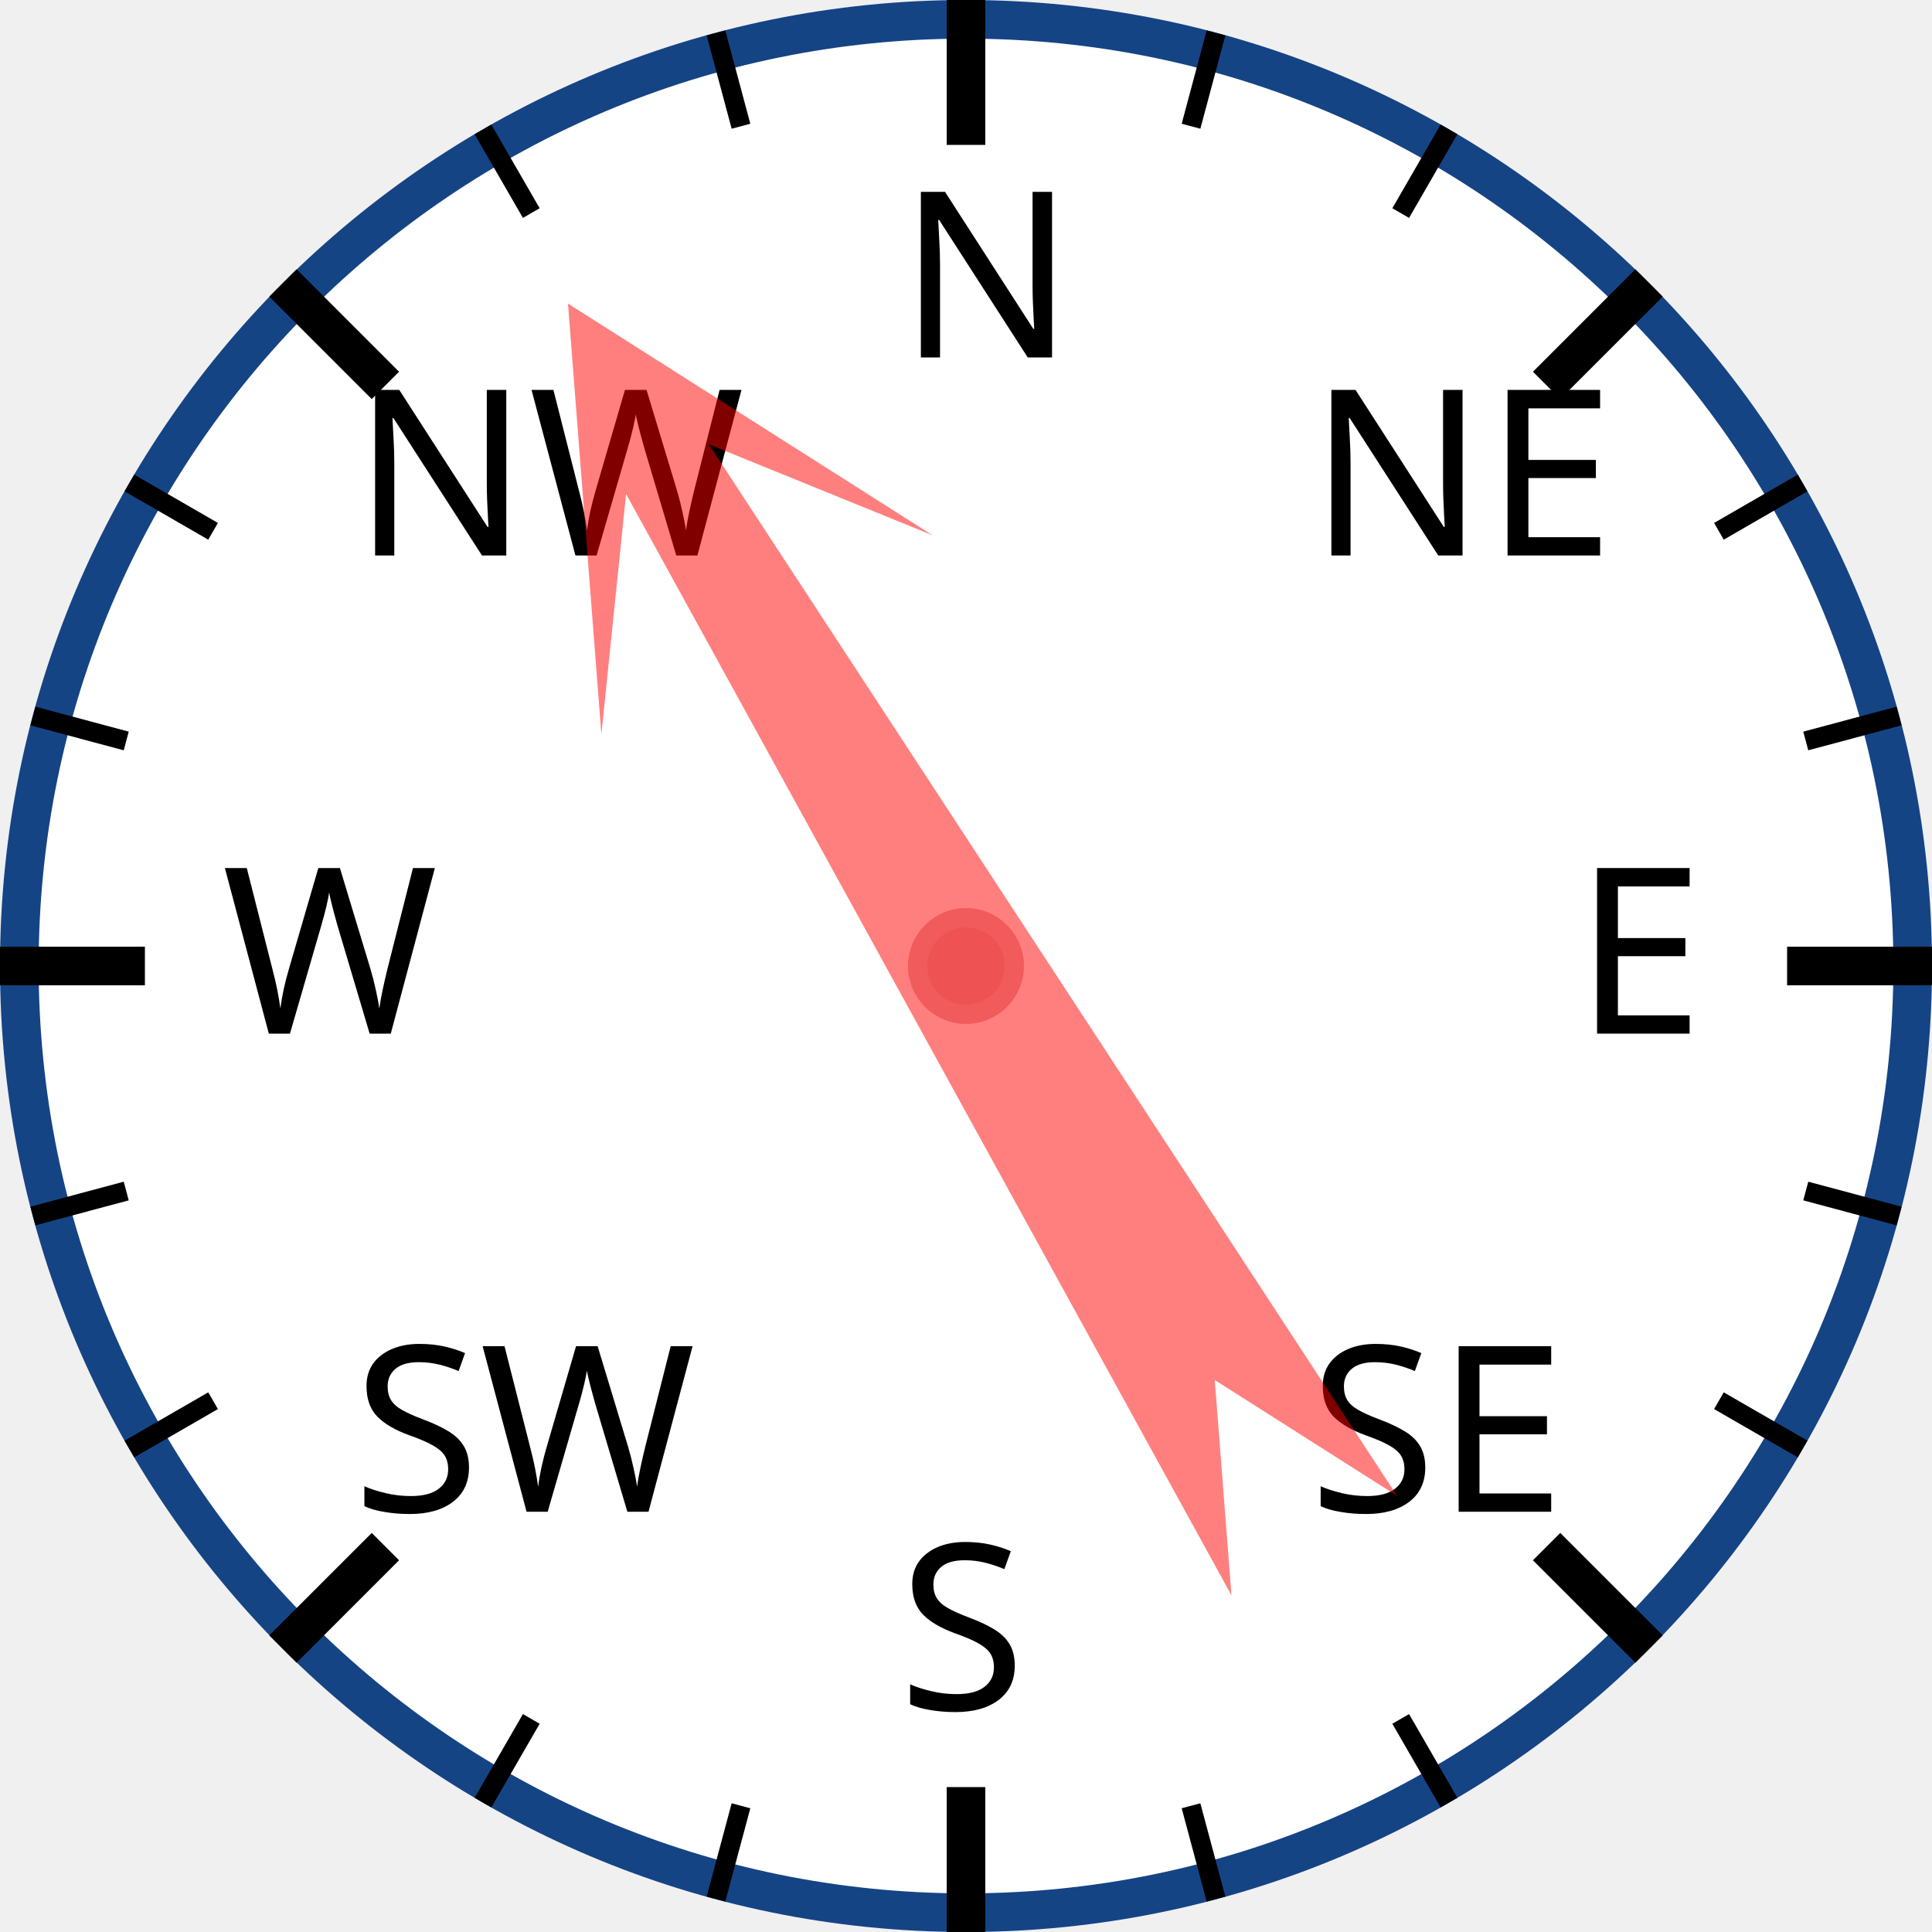
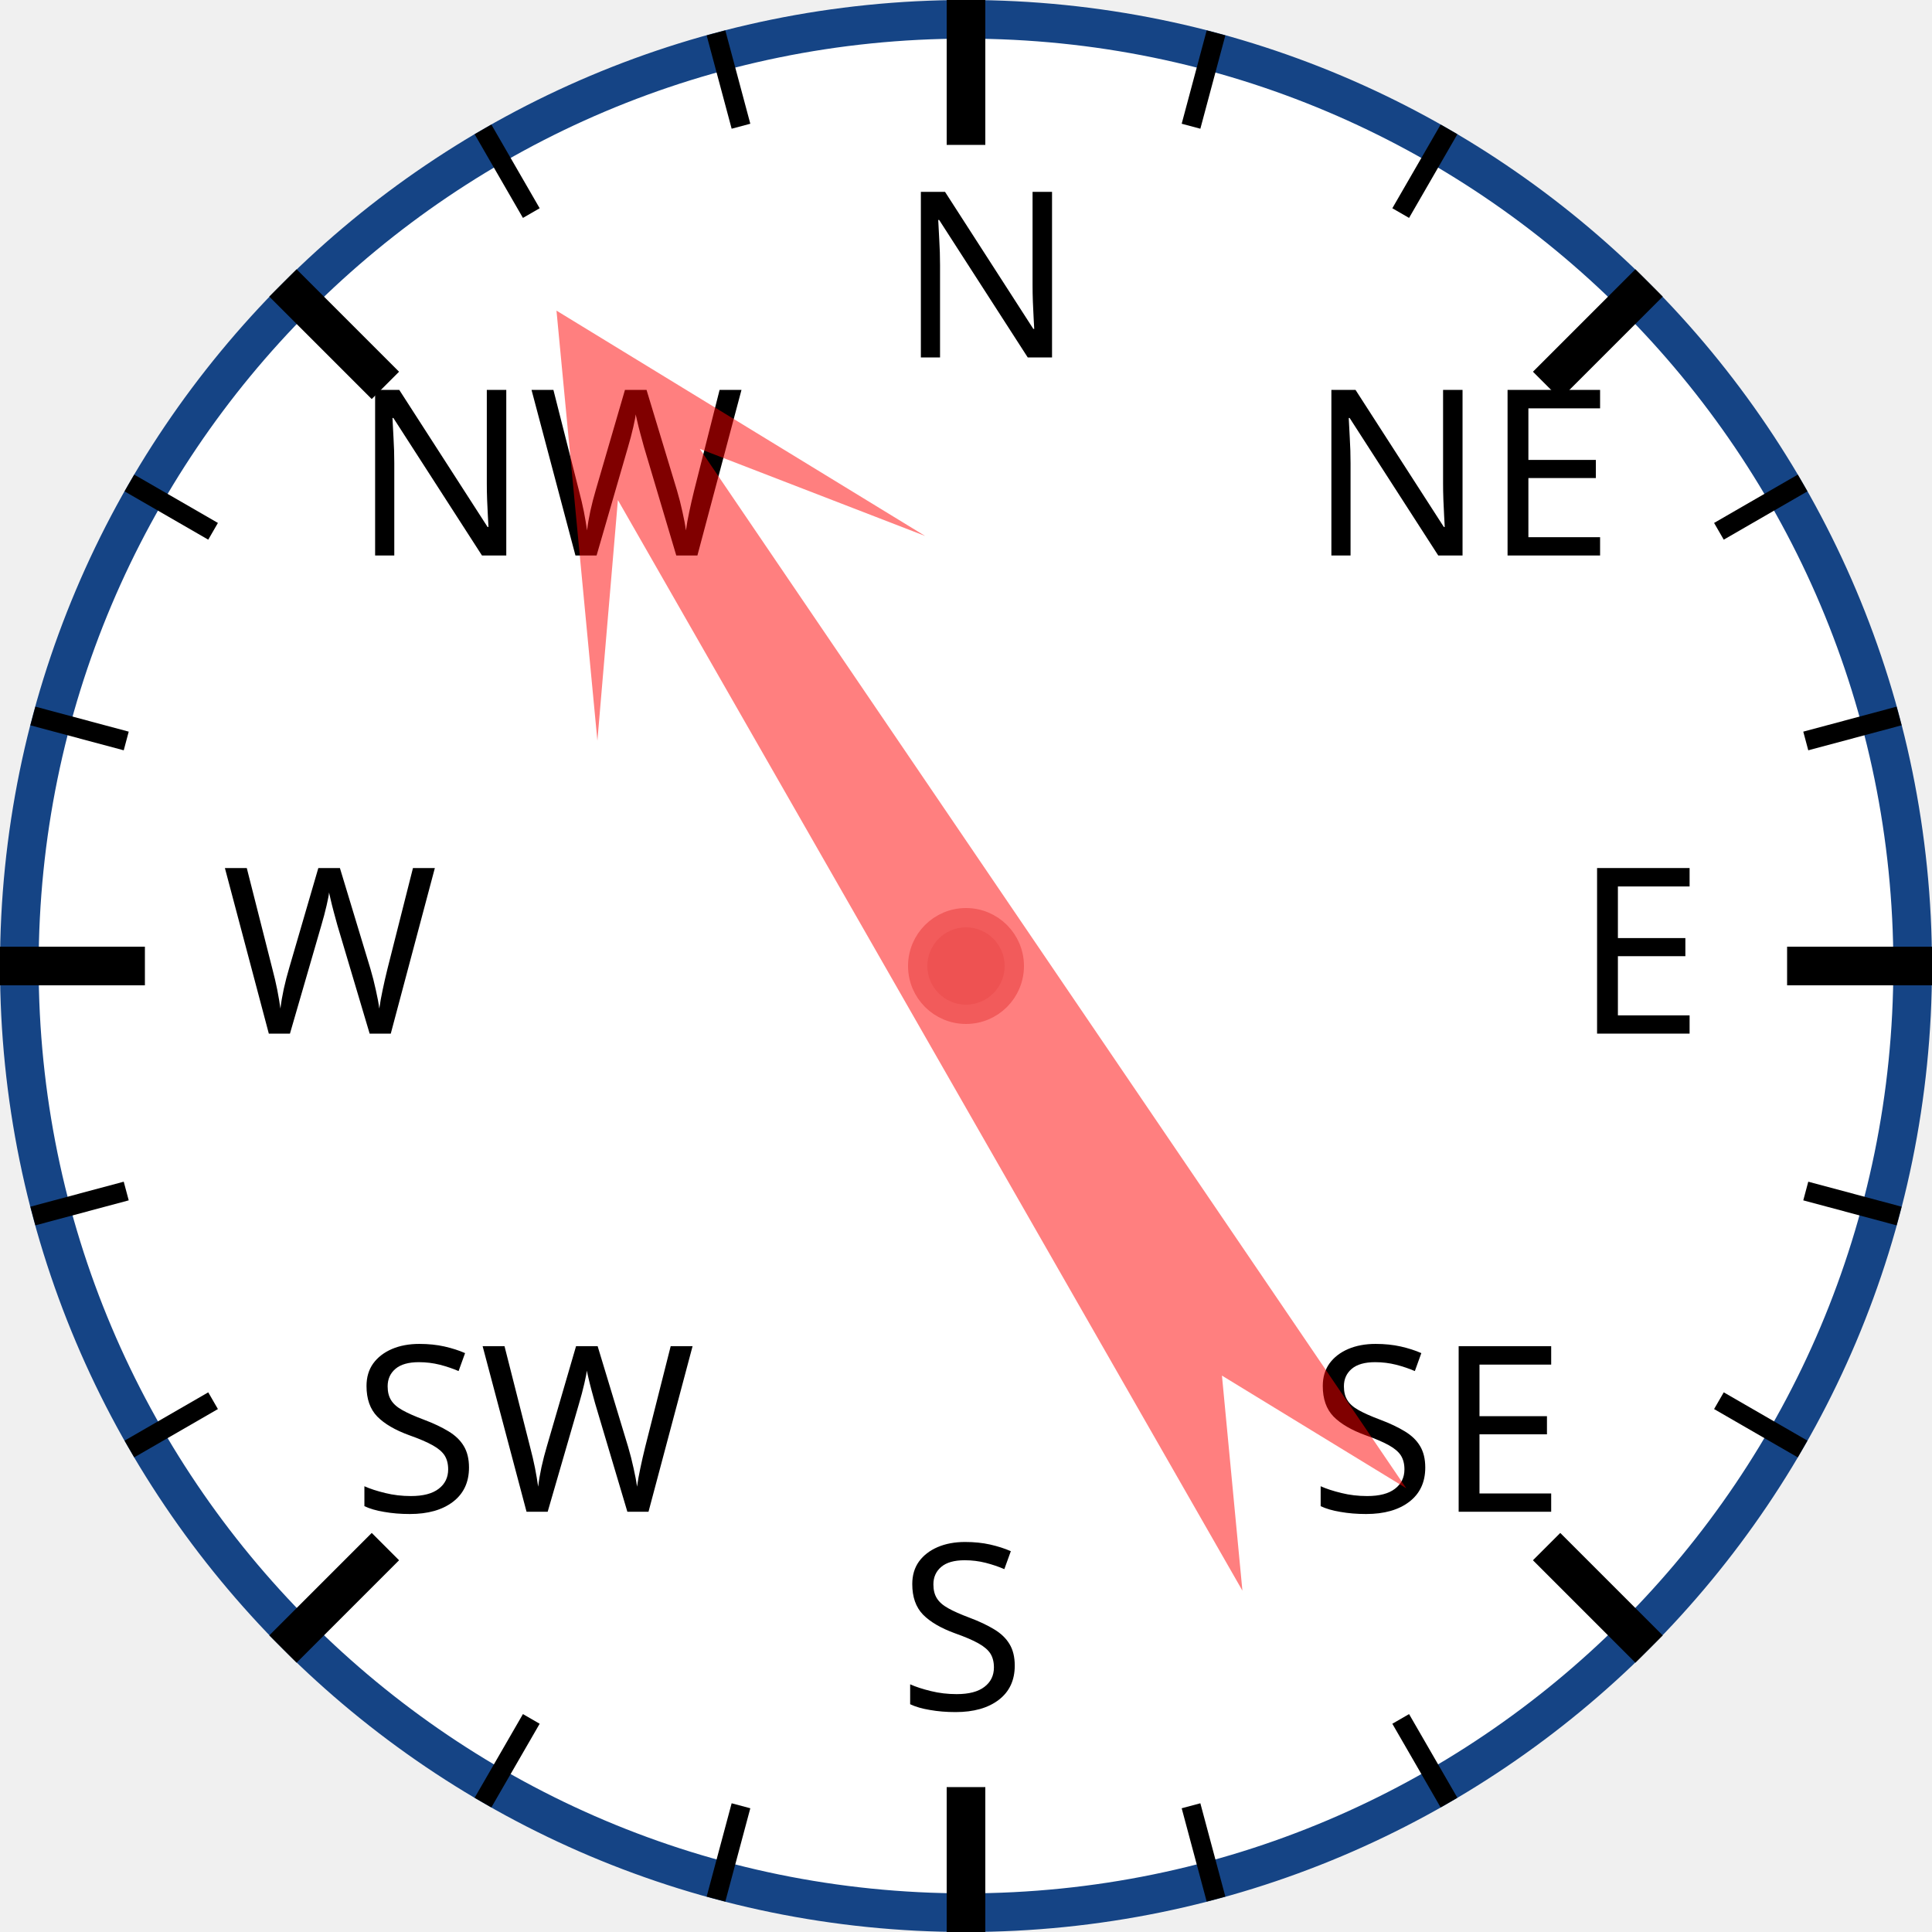
<svg xmlns="http://www.w3.org/2000/svg" width="120px" height="120px" viewBox="0 0 200 200">
  <circle cx="100" cy="100" r="98" style="fill: white; stroke: #154485; stroke-width: 4;" />
  <text x="93.0" y="37.0" style="font-family: sans-serif; font-size: 18pt;">N</text>
  <line x1="100.0" y1="0.0" x2="100.0" y2="15.0" style="stroke: black; stroke-width: 4;" />
  <line x1="74.118" y1="3.407" x2="76.706" y2="13.067" style="stroke: black; stroke-width: 2;" />
  <line x1="50" y1="13.397" x2="55" y2="22.058" style="stroke: black; stroke-width: 2;" />
  <text x="36.503" y="57.503" style="font-family: sans-serif; font-size: 18pt;">NW</text>
  <line x1="29.289" y1="29.289" x2="39.896" y2="39.896" style="stroke: black; stroke-width: 4;" />
  <line x1="13.397" y1="50" x2="22.058" y2="55" style="stroke: black; stroke-width: 2;" />
  <line x1="3.407" y1="74.118" x2="13.067" y2="76.706" style="stroke: black; stroke-width: 2;" />
  <text x="23.0" y="107.0" style="font-family: sans-serif; font-size: 18pt;">W</text>
  <line x1="0.0" y1="100.0" x2="15.0" y2="100.0" style="stroke: black; stroke-width: 4;" />
  <line x1="3.407" y1="125.882" x2="13.067" y2="123.294" style="stroke: black; stroke-width: 2;" />
  <line x1="13.397" y1="150" x2="22.058" y2="145" style="stroke: black; stroke-width: 2;" />
  <text x="36.503" y="156.497" style="font-family: sans-serif; font-size: 18pt;">SW</text>
  <line x1="29.289" y1="170.711" x2="39.896" y2="160.104" style="stroke: black; stroke-width: 4;" />
  <line x1="50" y1="186.603" x2="55" y2="177.942" style="stroke: black; stroke-width: 2;" />
  <line x1="74.118" y1="196.593" x2="76.706" y2="186.933" style="stroke: black; stroke-width: 2;" />
  <text x="93" y="177.0" style="font-family: sans-serif; font-size: 18pt;">S</text>
  <line x1="100" y1="200.0" x2="100" y2="185.0" style="stroke: black; stroke-width: 4;" />
  <line x1="125.882" y1="196.593" x2="123.294" y2="186.933" style="stroke: black; stroke-width: 2;" />
  <line x1="150.0" y1="186.603" x2="145.0" y2="177.942" style="stroke: black; stroke-width: 2;" />
  <text x="135.497" y="156.497" style="font-family: sans-serif; font-size: 18pt;">SE</text>
  <line x1="170.711" y1="170.711" x2="160.104" y2="160.104" style="stroke: black; stroke-width: 4;" />
  <line x1="186.603" y1="150" x2="177.942" y2="145" style="stroke: black; stroke-width: 2;" />
  <line x1="196.593" y1="125.882" x2="186.933" y2="123.294" style="stroke: black; stroke-width: 2;" />
  <text x="163.0" y="107" style="font-family: sans-serif; font-size: 18pt;">E</text>
  <line x1="200.0" y1="100" x2="185.0" y2="100" style="stroke: black; stroke-width: 4;" />
  <line x1="196.593" y1="74.118" x2="186.933" y2="76.706" style="stroke: black; stroke-width: 2;" />
  <line x1="186.603" y1="50" x2="177.942" y2="55" style="stroke: black; stroke-width: 2;" />
  <text x="135.497" y="57.503" style="font-family: sans-serif; font-size: 18pt;">NE</text>
  <line x1="170.711" y1="29.289" x2="160.104" y2="39.896" style="stroke: black; stroke-width: 4;" />
  <line x1="150" y1="13.397" x2="145" y2="22.058" style="stroke: black; stroke-width: 2;" />
  <line x1="125.882" y1="3.407" x2="123.294" y2="13.067" style="stroke: black; stroke-width: 2;" />
-   <polygon points="100 20 120 60 105 40 110 170 100 150 90 170 95 40 80 60" style="fill: red; fill-opacity: 0.5;" transform="rotate(329,100,100)" />
+   <polygon points="100 20 120 60 105 40 110 170 100 150 90 170 95 40 80 60" style="fill: red; fill-opacity: 0.5;" transform="rotate(328,100,100)" />
  <circle cx="100" cy="100" r="5" style="fill: #EE5252; stroke: #F25B5B; stroke-width: 2;" />
</svg>
